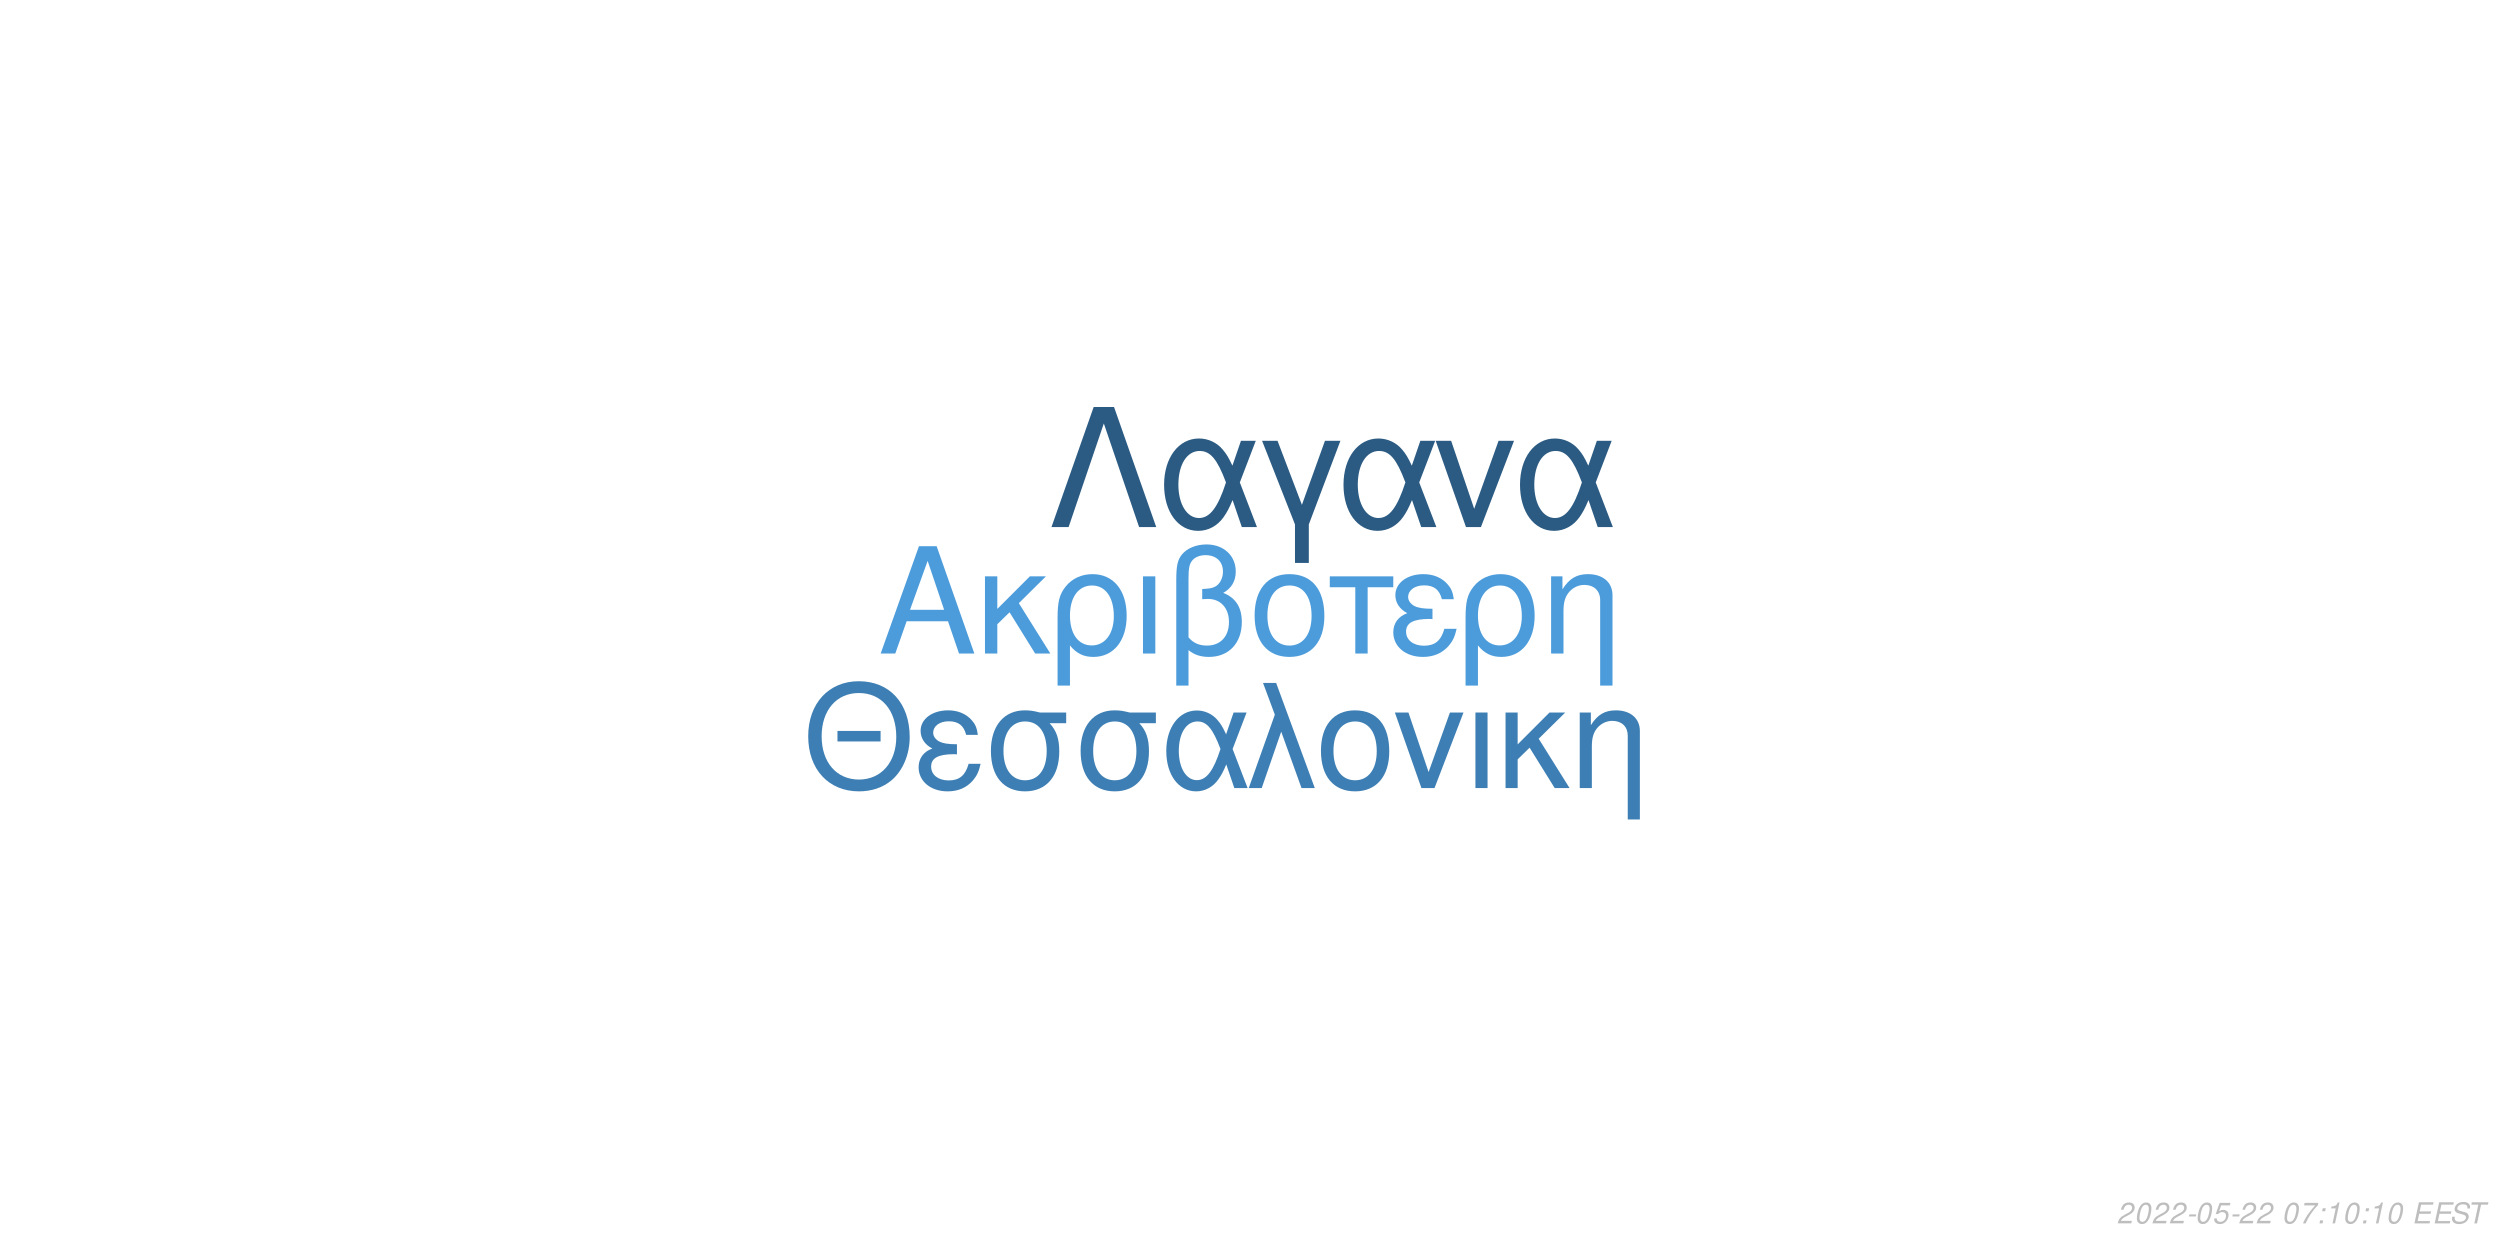
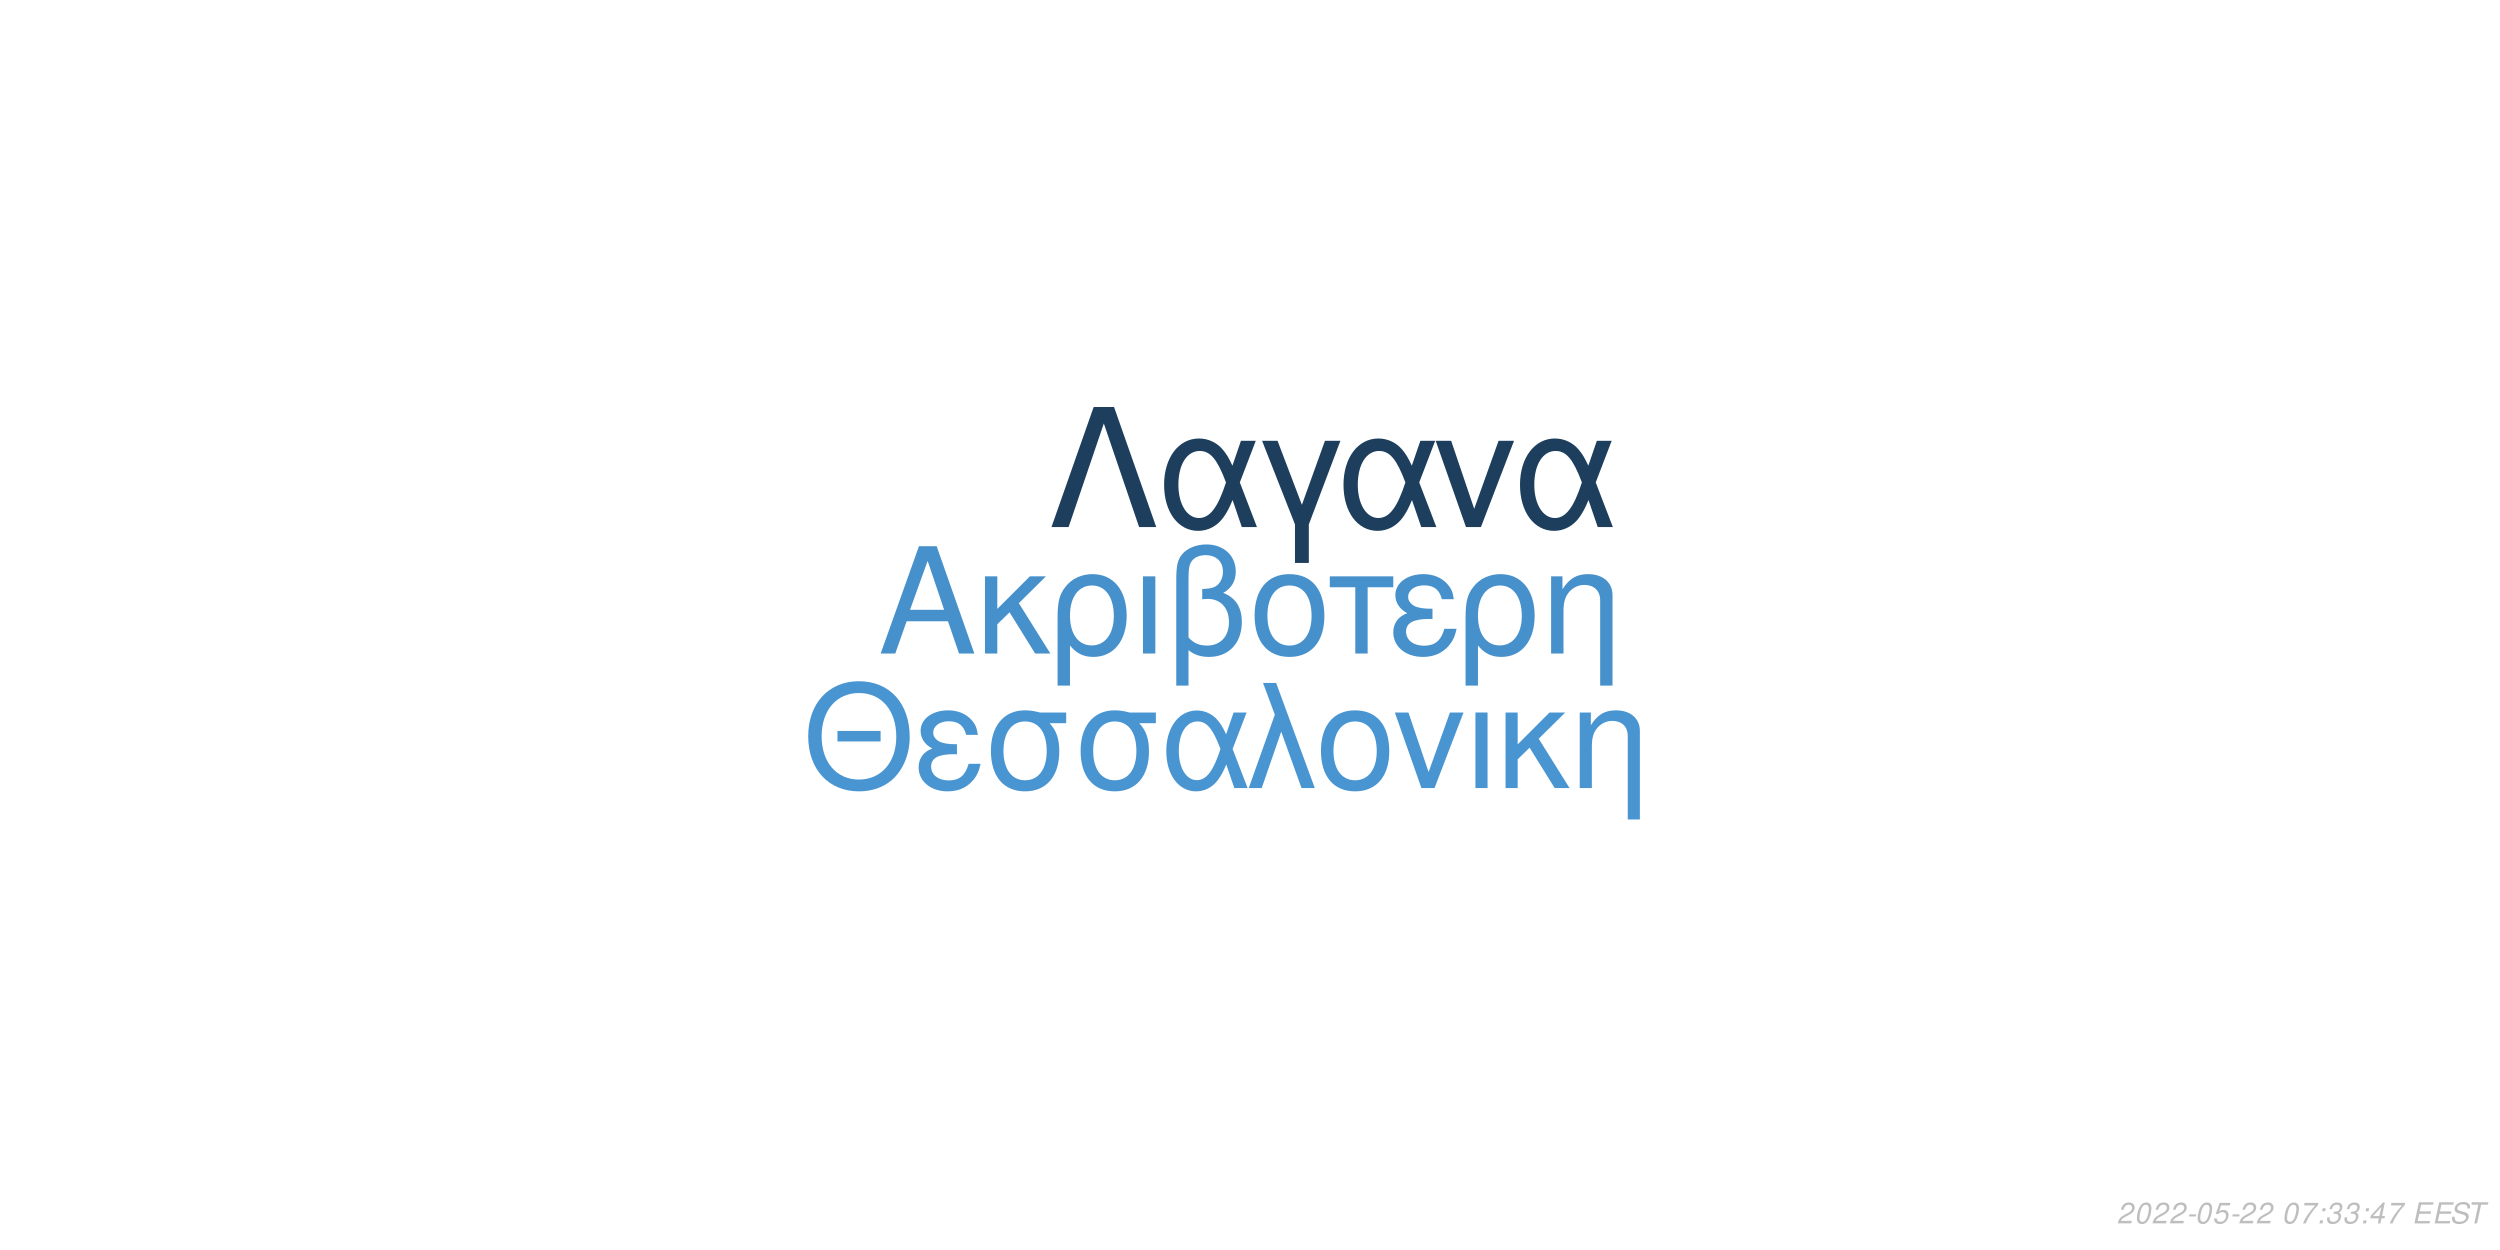
<svg xmlns="http://www.w3.org/2000/svg" xmlns:xlink="http://www.w3.org/1999/xlink" width="864pt" height="432pt" viewBox="0 0 864 432" version="1.1">
  <defs>
    <g>
      <symbol overflow="visible" id="glyph0-0">
        <path style="stroke:none;" d="" />
      </symbol>
      <symbol overflow="visible" id="glyph0-1">
        <path style="stroke:none;" d="M 24.125 -11.141 L 27.938 0 L 33.234 0 L 20.203 -37.094 L 14.094 -37.094 L 0.859 0 L 5.906 0 L 9.828 -11.141 Z M 22.797 -15.109 L 11 -15.109 L 17.094 -32.016 Z M 22.797 -15.109 " />
      </symbol>
      <symbol overflow="visible" id="glyph0-2">
        <path style="stroke:none;" d="M 7.172 -15.422 L 7.172 -26.672 L 2.906 -26.672 L 2.906 0 L 7.172 0 L 7.172 -10.125 L 11.406 -14.25 L 20.25 0 L 25.5 0 L 14.609 -17.406 L 23.969 -26.672 L 18.422 -26.672 Z M 7.172 -15.422 " />
      </symbol>
      <symbol overflow="visible" id="glyph0-3">
        <path style="stroke:none;" d="M 3 11.094 L 7.281 11.094 L 7.281 -2.797 C 9.516 -0.047 11.953 1.172 15.375 1.172 C 22.344 1.172 26.875 -4.422 26.875 -13.031 C 26.875 -21.891 22.297 -27.438 15.062 -27.438 C 11.297 -27.438 7.984 -25.906 5.797 -23.156 C 3.672 -20.516 3 -17.969 3 -12.359 Z M 14.906 -23.516 C 19.547 -23.516 22.438 -19.438 22.438 -12.922 C 22.438 -6.812 19.391 -2.797 14.812 -2.797 C 10.172 -2.797 7.281 -6.766 7.281 -13.125 C 7.281 -19.484 10.234 -23.516 14.906 -23.516 Z M 14.906 -23.516 " />
      </symbol>
      <symbol overflow="visible" id="glyph0-4">
        <path style="stroke:none;" d="M 3.516 0 L 7.781 0 L 7.781 -26.672 L 3.516 -26.672 Z M 3.516 0 " />
      </symbol>
      <symbol overflow="visible" id="glyph0-5">
        <path style="stroke:none;" d="M 4.016 11.094 L 8.25 11.094 L 8.25 -1.172 C 10.172 0.406 12.422 1.172 15.312 1.172 C 22.188 1.172 26.672 -3.609 26.672 -10.891 C 26.672 -15.984 24.578 -19.234 20.25 -20.969 C 23.109 -22.547 24.578 -25.031 24.578 -28.344 C 24.578 -33.844 20.406 -37.703 14.453 -37.703 C 10.938 -37.703 7.734 -36.391 6 -34.25 C 4.484 -32.422 4.016 -30.328 4.016 -25.391 Z M 8.25 -25.656 C 8.25 -29.359 8.5 -30.844 9.469 -32.062 C 10.375 -33.281 12.156 -34 14.094 -34 C 17.812 -34 20.156 -31.812 20.156 -28.297 C 20.156 -25.953 18.984 -23.812 17.297 -23.047 C 16.281 -22.547 15.469 -22.438 12.984 -22.297 L 12.984 -18.781 C 13.734 -18.828 14.344 -18.875 14.969 -18.875 C 19.344 -18.875 22.234 -15.719 22.234 -10.891 C 22.234 -5.906 19.281 -2.75 14.656 -2.75 C 11.953 -2.75 9.922 -3.609 8.25 -5.594 Z M 8.25 -25.656 " />
      </symbol>
      <symbol overflow="visible" id="glyph0-6">
        <path style="stroke:none;" d="M 14.094 -27.438 C 6.562 -27.438 2.094 -22.094 2.094 -13.125 C 2.094 -4.125 6.562 1.172 14.141 1.172 C 21.672 1.172 26.203 -4.172 26.203 -12.922 C 26.203 -22.188 21.828 -27.438 14.094 -27.438 Z M 14.141 -23.516 C 18.938 -23.516 21.781 -19.594 21.781 -12.984 C 21.781 -6.672 18.828 -2.75 14.141 -2.75 C 9.422 -2.75 6.516 -6.672 6.516 -13.125 C 6.516 -19.594 9.422 -23.516 14.141 -23.516 Z M 14.141 -23.516 " />
      </symbol>
      <symbol overflow="visible" id="glyph0-7">
        <path style="stroke:none;" d="M 7.891 0 L 12.156 0 L 12.156 -22.906 L 21.016 -22.906 L 21.016 -26.672 L -0.922 -26.672 L -0.922 -22.906 L 7.891 -22.906 Z M 7.891 0 " />
      </symbol>
      <symbol overflow="visible" id="glyph0-8">
        <path style="stroke:none;" d="M 14.562 -15.469 C 11.344 -15.469 9.562 -15.781 8.297 -16.438 C 6.922 -17.203 6.156 -18.328 6.156 -19.547 C 6.156 -21.891 8.453 -23.562 11.656 -23.562 C 15.062 -23.562 16.953 -22.094 17.812 -18.781 L 21.938 -18.781 C 21.578 -21.266 21.062 -22.5 19.797 -23.922 C 17.812 -26.203 14.906 -27.438 11.453 -27.438 C 5.797 -27.438 1.734 -24.375 1.734 -20.203 C 1.734 -17.609 3.156 -15.375 5.859 -13.938 C 2.797 -12.875 1.016 -10.484 1.016 -7.328 C 1.016 -2.391 5.297 1.172 11.25 1.172 C 14.969 1.172 17.906 -0.109 20.156 -2.641 C 21.578 -4.328 22.297 -5.797 22.906 -8.547 L 18.672 -8.547 C 17.5 -4.422 15.422 -2.703 11.609 -2.703 C 7.938 -2.703 5.438 -4.688 5.438 -7.578 C 5.438 -10.578 7.938 -11.953 13.484 -11.953 C 13.641 -11.953 14.094 -11.953 14.562 -11.906 Z M 14.562 -15.469 " />
      </symbol>
      <symbol overflow="visible" id="glyph0-9">
        <path style="stroke:none;" d="M 3.562 -26.672 L 3.562 0 L 7.844 0 L 7.844 -14.703 C 7.844 -17.906 8.5 -19.891 10.031 -21.531 C 11.406 -22.953 13.188 -23.719 15.062 -23.719 C 18.375 -23.719 20.516 -21.672 20.516 -18.469 L 20.516 11.094 L 24.781 11.094 L 24.781 -20.156 C 24.781 -24.578 21.469 -27.438 16.328 -27.438 C 12.359 -27.438 9.828 -25.906 7.484 -22.188 L 7.484 -26.672 Z M 3.562 -26.672 " />
      </symbol>
      <symbol overflow="visible" id="glyph1-0">
        <path style="stroke:none;" d="" />
      </symbol>
      <symbol overflow="visible" id="glyph1-1">
        <path style="stroke:none;" d="M 26.859 -19.734 L 11.953 -19.734 L 11.953 -16.094 L 26.859 -16.094 Z M 19.328 -36.922 C 8.922 -36.922 1.844 -29.25 1.844 -17.891 C 1.844 -6.484 8.875 1.141 19.391 1.141 C 23.812 1.141 27.703 -0.203 30.641 -2.688 C 34.578 -6.031 36.922 -11.656 36.922 -17.594 C 36.922 -29.297 30 -36.922 19.328 -36.922 Z M 19.328 -32.844 C 27.203 -32.844 32.281 -26.906 32.281 -17.688 C 32.281 -8.922 27.062 -2.938 19.391 -2.938 C 11.609 -2.938 6.484 -8.922 6.484 -17.891 C 6.484 -26.859 11.609 -32.844 19.328 -32.844 Z M 19.328 -32.844 " />
      </symbol>
      <symbol overflow="visible" id="glyph1-2">
        <path style="stroke:none;" d="M 14.25 -15.141 C 11.109 -15.141 9.375 -15.453 8.125 -16.094 C 6.781 -16.844 6.031 -17.938 6.031 -19.141 C 6.031 -21.422 8.266 -23.078 11.406 -23.078 C 14.75 -23.078 16.594 -21.625 17.438 -18.391 L 21.469 -18.391 C 21.125 -20.828 20.625 -22.031 19.391 -23.422 C 17.438 -25.656 14.594 -26.859 11.219 -26.859 C 5.688 -26.859 1.688 -23.875 1.688 -19.781 C 1.688 -17.234 3.094 -15.047 5.734 -13.656 C 2.734 -12.609 1 -10.266 1 -7.172 C 1 -2.344 5.188 1.141 11.016 1.141 C 14.656 1.141 17.547 -0.094 19.734 -2.594 C 21.125 -4.234 21.828 -5.688 22.422 -8.375 L 18.281 -8.375 C 17.141 -4.328 15.094 -2.641 11.359 -2.641 C 7.766 -2.641 5.328 -4.578 5.328 -7.422 C 5.328 -10.359 7.766 -11.703 13.203 -11.703 C 13.359 -11.703 13.797 -11.703 14.25 -11.656 Z M 14.25 -15.141 " />
      </symbol>
      <symbol overflow="visible" id="glyph1-3">
        <path style="stroke:none;" d="M 29 -26.109 L 19.938 -26.109 C 17.594 -26.703 16.438 -26.859 14.703 -26.859 C 7.469 -26.859 2.984 -21.469 2.984 -12.859 C 2.984 -4.031 7.375 1.141 14.797 1.141 C 22.172 1.141 26.609 -4.078 26.609 -12.656 C 26.609 -17.047 25.656 -19.828 23.266 -22.422 L 29 -22.422 Z M 14.797 -23.016 C 19.531 -23.016 22.266 -19.234 22.266 -12.75 C 22.266 -6.531 19.438 -2.688 14.797 -2.688 C 10.172 -2.688 7.328 -6.531 7.328 -12.859 C 7.328 -19.188 10.172 -23.016 14.797 -23.016 Z M 14.797 -23.016 " />
      </symbol>
      <symbol overflow="visible" id="glyph1-4">
        <path style="stroke:none;" d="M 29.344 -26.109 L 24.859 -26.109 L 22.266 -18.578 C 21.125 -21.031 20.484 -22.125 19.328 -23.469 C 17.547 -25.609 14.906 -26.812 12.156 -26.812 C 5.984 -26.812 1.594 -20.984 1.594 -12.812 C 1.594 -4.578 5.828 1.141 11.906 1.141 C 14.953 1.141 17.734 -0.344 19.625 -3.047 C 20.672 -4.531 21.281 -5.688 22.328 -8.172 L 25.109 0 L 29.703 0 L 24.516 -13.5 Z M 20.328 -13.5 C 17.891 -5.922 15.453 -2.734 12.156 -2.734 C 8.516 -2.734 5.922 -6.922 5.922 -12.812 C 5.922 -18.938 8.516 -23.016 12.359 -23.016 C 15.594 -23.016 17.688 -20.531 20.328 -13.5 Z M 20.328 -13.5 " />
      </symbol>
      <symbol overflow="visible" id="glyph1-5">
        <path style="stroke:none;" d="M 1.094 0 L 5.578 0 L 12.312 -19.484 L 19.328 0 L 23.922 0 L 10.562 -36.328 L 6.031 -36.328 L 10.109 -25.359 Z M 1.094 0 " />
      </symbol>
      <symbol overflow="visible" id="glyph1-6">
        <path style="stroke:none;" d="M 13.797 -26.859 C 6.422 -26.859 2.047 -21.625 2.047 -12.859 C 2.047 -4.031 6.422 1.141 13.859 1.141 C 21.234 1.141 25.656 -4.078 25.656 -12.656 C 25.656 -21.719 21.375 -26.859 13.797 -26.859 Z M 13.859 -23.016 C 18.531 -23.016 21.328 -19.188 21.328 -12.703 C 21.328 -6.531 18.438 -2.688 13.859 -2.688 C 9.219 -2.688 6.375 -6.531 6.375 -12.859 C 6.375 -19.188 9.219 -23.016 13.859 -23.016 Z M 13.859 -23.016 " />
      </symbol>
      <symbol overflow="visible" id="glyph1-7">
        <path style="stroke:none;" d="M 14.297 0 L 24.312 -26.109 L 19.625 -26.109 L 12.25 -5.531 L 5.281 -26.109 L 0.594 -26.109 L 9.766 0 Z M 14.297 0 " />
      </symbol>
      <symbol overflow="visible" id="glyph1-8">
        <path style="stroke:none;" d="M 3.438 0 L 7.625 0 L 7.625 -26.109 L 3.438 -26.109 Z M 3.438 0 " />
      </symbol>
      <symbol overflow="visible" id="glyph1-9">
        <path style="stroke:none;" d="M 7.031 -15.094 L 7.031 -26.109 L 2.844 -26.109 L 2.844 0 L 7.031 0 L 7.031 -9.922 L 11.156 -13.953 L 19.828 0 L 24.969 0 L 14.297 -17.047 L 23.469 -26.109 L 18.031 -26.109 Z M 7.031 -15.094 " />
      </symbol>
      <symbol overflow="visible" id="glyph1-10">
        <path style="stroke:none;" d="M 3.484 -26.109 L 3.484 0 L 7.672 0 L 7.672 -14.406 C 7.672 -17.547 8.328 -19.484 9.812 -21.078 C 11.156 -22.469 12.906 -23.219 14.75 -23.219 C 17.984 -23.219 20.078 -21.234 20.078 -18.094 L 20.078 10.859 L 24.266 10.859 L 24.266 -19.734 C 24.266 -24.062 21.031 -26.859 16 -26.859 C 12.109 -26.859 9.609 -25.359 7.328 -21.719 L 7.328 -26.109 Z M 3.484 -26.109 " />
      </symbol>
      <symbol overflow="visible" id="glyph2-0">
        <path style="stroke:none;" d="" />
      </symbol>
      <symbol overflow="visible" id="glyph2-1">
        <path style="stroke:none;" d="M 22.531 -41.484 L 15.484 -41.484 L 0.906 0 L 6.828 0 L 19 -35.797 L 31.188 0 L 37.109 0 Z M 22.531 -41.484 " />
      </symbol>
      <symbol overflow="visible" id="glyph2-2">
        <path style="stroke:none;" d="M 33.516 -29.812 L 28.391 -29.812 L 25.438 -21.219 C 24.125 -24.016 23.391 -25.266 22.078 -26.797 C 20.031 -29.25 17.016 -30.609 13.891 -30.609 C 6.828 -30.609 1.828 -23.953 1.828 -14.625 C 1.828 -5.234 6.656 1.312 13.594 1.312 C 17.078 1.312 20.266 -0.391 22.422 -3.469 C 23.609 -5.172 24.297 -6.484 25.5 -9.328 L 28.688 0 L 33.922 0 L 28 -15.422 Z M 23.219 -15.422 C 20.422 -6.766 17.641 -3.125 13.891 -3.125 C 9.734 -3.125 6.766 -7.906 6.766 -14.625 C 6.766 -21.625 9.734 -26.297 14.109 -26.297 C 17.812 -26.297 20.203 -23.453 23.219 -15.422 Z M 23.219 -15.422 " />
      </symbol>
      <symbol overflow="visible" id="glyph2-3">
        <path style="stroke:none;" d="M 12.062 12.406 L 16.844 12.406 L 16.844 -0.906 L 27.766 -29.812 L 22.422 -29.812 L 14.453 -7.688 L 6.031 -29.812 L 0.688 -29.812 L 12.062 -0.906 Z M 12.062 12.406 " />
      </symbol>
      <symbol overflow="visible" id="glyph2-4">
        <path style="stroke:none;" d="M 16.328 0 L 27.766 -29.812 L 22.422 -29.812 L 14 -6.312 L 6.031 -29.812 L 0.688 -29.812 L 11.156 0 Z M 16.328 0 " />
      </symbol>
      <symbol overflow="visible" id="glyph3-0">
        <path style="stroke:none;" d="" />
      </symbol>
      <symbol overflow="visible" id="glyph3-1">
        <path style="stroke:none;" d="M 5.234 -0.875 L 1.469 -0.875 C 1.641 -1.375 2.203 -1.891 3.109 -2.344 L 4.234 -2.938 C 5.562 -3.625 6.219 -4.469 6.219 -5.484 C 6.219 -5.938 6.062 -6.359 5.797 -6.656 C 5.469 -7.047 4.984 -7.234 4.312 -7.234 C 2.766 -7.234 1.891 -6.453 1.484 -4.734 L 2.375 -4.734 C 2.484 -5.188 2.609 -5.484 2.797 -5.75 C 3.094 -6.203 3.609 -6.453 4.188 -6.453 C 4.891 -6.453 5.344 -6.031 5.344 -5.375 C 5.344 -4.703 4.859 -4.094 4.016 -3.656 L 2.984 -3.125 C 1.234 -2.188 0.797 -1.656 0.344 -0.016 L 5.047 -0.016 Z M 5.234 -0.875 " />
      </symbol>
      <symbol overflow="visible" id="glyph3-2">
        <path style="stroke:none;" d="M 4.203 -7.234 C 3.375 -7.234 2.688 -6.812 2.125 -5.984 C 1.484 -5.047 0.984 -3.188 0.984 -1.734 C 0.984 -1.109 1.172 -0.562 1.484 -0.266 C 1.797 0.047 2.281 0.234 2.766 0.234 C 3.625 0.234 4.281 -0.156 4.859 -1.016 C 5.516 -1.953 6 -3.797 6 -5.266 C 6 -6.5 5.328 -7.234 4.203 -7.234 Z M 4.094 -6.453 C 4.734 -6.453 5.125 -5.984 5.125 -5.156 C 5.125 -4.203 4.781 -2.625 4.406 -1.812 C 3.984 -0.938 3.516 -0.547 2.875 -0.547 C 2.25 -0.547 1.875 -1.031 1.875 -1.828 C 1.875 -2.797 2.203 -4.344 2.594 -5.203 C 2.984 -6.047 3.453 -6.453 4.094 -6.453 Z M 4.094 -6.453 " />
      </symbol>
      <symbol overflow="visible" id="glyph3-3">
        <path style="stroke:none;" d="M 3.516 -3.125 L 1.125 -3.125 L 0.969 -2.406 L 3.359 -2.406 Z M 3.516 -3.125 " />
      </symbol>
      <symbol overflow="visible" id="glyph3-4">
        <path style="stroke:none;" d="M 6.297 -7.094 L 2.594 -7.094 L 1.234 -3.234 L 2.047 -3.234 C 2.656 -3.766 2.938 -3.906 3.531 -3.906 C 4.328 -3.906 4.797 -3.453 4.797 -2.688 C 4.797 -1.438 3.969 -0.547 2.828 -0.547 C 2.031 -0.547 1.609 -0.938 1.578 -1.734 L 0.703 -1.734 L 0.703 -1.516 C 0.703 -0.938 0.844 -0.547 1.188 -0.266 C 1.562 0.062 2.078 0.234 2.703 0.234 C 3.656 0.234 4.391 -0.156 4.984 -0.922 C 5.422 -1.5 5.672 -2.234 5.672 -2.953 C 5.672 -4 4.938 -4.672 3.812 -4.672 C 3.328 -4.672 2.906 -4.547 2.406 -4.234 L 3.109 -6.219 L 6.109 -6.219 Z M 6.297 -7.094 " />
      </symbol>
      <symbol overflow="visible" id="glyph3-5">
        <path style="stroke:none;" d="" />
      </symbol>
      <symbol overflow="visible" id="glyph3-6">
        <path style="stroke:none;" d="M 6.703 -7.094 L 1.953 -7.094 L 1.766 -6.219 L 5.594 -6.219 C 3.344 -3.688 2.266 -2.109 1.375 0 L 2.344 0 C 3.031 -1.906 4.828 -4.594 6.547 -6.281 Z M 6.703 -7.094 " />
      </symbol>
      <symbol overflow="visible" id="glyph3-7">
        <path style="stroke:none;" d="M 2.359 -1.031 L 1.312 -1.031 L 1.094 0 L 2.141 0 Z M 3.266 -5.234 L 2.219 -5.234 L 2 -4.203 L 3.047 -4.203 Z M 3.266 -5.234 " />
      </symbol>
      <symbol overflow="visible" id="glyph3-8">
-         <path style="stroke:none;" d="M 3.703 -5.188 L 2.594 0 L 3.469 0 L 5.016 -7.234 L 4.438 -7.234 C 3.906 -6.156 3.688 -6.016 2.234 -5.812 L 2.109 -5.188 Z M 3.703 -5.188 " />
+         <path style="stroke:none;" d="M 2.922 -3.312 C 3.125 -3.344 3.234 -3.344 3.375 -3.344 C 4.203 -3.344 4.688 -3 4.688 -2.406 C 4.688 -1.312 3.906 -0.547 2.781 -0.547 C 2.047 -0.547 1.594 -0.938 1.594 -1.562 C 1.594 -1.719 1.609 -1.844 1.656 -2.094 L 0.766 -2.094 C 0.734 -1.797 0.719 -1.641 0.719 -1.469 C 0.719 -0.375 1.406 0.234 2.641 0.234 C 3.547 0.234 4.297 -0.078 4.812 -0.656 C 5.266 -1.156 5.562 -1.875 5.562 -2.547 C 5.562 -3.125 5.344 -3.453 4.797 -3.734 C 5.641 -4.234 6.016 -4.844 6.016 -5.734 C 6.016 -6.656 5.312 -7.234 4.203 -7.234 C 3.375 -7.234 2.672 -6.938 2.188 -6.375 C 1.891 -6.031 1.703 -5.641 1.516 -4.906 L 2.391 -4.906 C 2.5 -5.359 2.594 -5.594 2.734 -5.812 C 3.047 -6.234 3.516 -6.453 4.078 -6.453 C 4.734 -6.453 5.141 -6.125 5.141 -5.578 C 5.141 -5.188 5.016 -4.797 4.797 -4.547 C 4.516 -4.234 4 -4.062 3.266 -4.062 L 3.078 -4.062 Z M 2.922 -3.312 " />
      </symbol>
      <symbol overflow="visible" id="glyph3-9">
+         <path style="stroke:none;" d="M 3.625 -1.75 L 3.266 0 L 4.141 0 L 4.516 -1.75 L 5.562 -1.75 L 5.734 -2.531 L 4.688 -2.531 L 5.688 -7.234 L 5.016 -7.234 L 0.844 -2.672 L 0.641 -1.75 Z M 3.797 -2.531 L 1.594 -2.531 L 4.469 -5.703 Z M 3.797 -2.531 " />
+       </symbol>
+       <symbol overflow="visible" id="glyph3-10">
        <path style="stroke:none;" d="M 2.547 -3.312 L 6.5 -3.312 L 6.688 -4.141 L 2.719 -4.141 L 3.219 -6.469 L 7.344 -6.469 L 7.516 -7.297 L 2.453 -7.297 L 0.906 0 L 6.125 0 L 6.297 -0.812 L 2.016 -0.812 Z M 2.547 -3.312 " />
      </symbol>
-       <symbol overflow="visible" id="glyph3-10">
+       <symbol overflow="visible" id="glyph3-11">
        <path style="stroke:none;" d="M 7.062 -5.156 C 7.125 -5.438 7.141 -5.562 7.141 -5.703 C 7.141 -6.156 6.938 -6.594 6.594 -6.891 C 6.188 -7.25 5.656 -7.406 4.875 -7.406 C 3.844 -7.406 3.047 -7.125 2.5 -6.562 C 2.094 -6.141 1.781 -5.438 1.781 -4.922 C 1.781 -4.297 2.219 -3.766 2.891 -3.562 L 4.594 -3.094 C 5.406 -2.859 5.734 -2.578 5.734 -2.094 C 5.734 -1.781 5.547 -1.406 5.266 -1.141 C 4.844 -0.766 4.266 -0.578 3.453 -0.578 C 2.328 -0.578 1.812 -0.984 1.812 -1.906 C 1.812 -2.047 1.812 -2.125 1.844 -2.312 L 0.984 -2.312 C 0.906 -2.062 0.891 -1.906 0.891 -1.688 C 0.891 -0.484 1.797 0.234 3.297 0.234 C 4.359 0.234 5.234 -0.062 5.812 -0.609 C 6.344 -1.078 6.688 -1.797 6.688 -2.375 C 6.688 -2.641 6.609 -2.906 6.453 -3.156 C 6.234 -3.5 5.938 -3.703 5.469 -3.828 L 3.75 -4.312 C 2.984 -4.547 2.734 -4.734 2.734 -5.188 C 2.734 -5.547 2.875 -5.844 3.188 -6.109 C 3.547 -6.438 4.031 -6.594 4.703 -6.594 C 5.266 -6.594 5.688 -6.484 5.906 -6.297 C 6.094 -6.125 6.219 -5.797 6.219 -5.516 C 6.219 -5.422 6.203 -5.344 6.188 -5.156 Z M 7.062 -5.156 " />
      </symbol>
-       <symbol overflow="visible" id="glyph3-11">
+       <symbol overflow="visible" id="glyph3-12">
        <path style="stroke:none;" d="M 4.938 -6.469 L 7.312 -6.469 L 7.484 -7.297 L 1.75 -7.297 L 1.578 -6.469 L 3.984 -6.469 L 2.609 0 L 3.547 0 Z M 4.938 -6.469 " />
      </symbol>
    </g>
  </defs>
  <g id="surface1">
    <rect x="0" y="0" width="864" height="432" style="fill:rgb(100%,100%,100%);fill-opacity:1;stroke:none;" />
-     <g style="fill:rgb(29.804%,61.176%,85.882%);fill-opacity:1;">
+     <g style="fill:rgb(27.451%,56.471%,79.608%);fill-opacity:1;">
      <use xlink:href="#glyph0-1" x="303.5" y="225.861" />
      <use xlink:href="#glyph0-2" x="337.5" y="225.861" />
      <use xlink:href="#glyph0-3" x="362.5" y="225.861" />
      <use xlink:href="#glyph0-4" x="391.5" y="225.861" />
      <use xlink:href="#glyph0-5" x="402.5" y="225.861" />
      <use xlink:href="#glyph0-6" x="431.5" y="225.861" />
      <use xlink:href="#glyph0-7" x="460.5" y="225.861" />
      <use xlink:href="#glyph0-8" x="480.5" y="225.861" />
      <use xlink:href="#glyph0-3" x="503.5" y="225.861" />
      <use xlink:href="#glyph0-9" x="532.5" y="225.861" />
    </g>
-     <g style="fill:rgb(23.922%,49.804%,70.588%);fill-opacity:1;">
+     <g style="fill:rgb(28.235%,58.431%,82.353%);fill-opacity:1;">
      <use xlink:href="#glyph1-1" x="277.473" y="272.354" />
      <use xlink:href="#glyph1-2" x="316.473" y="272.354" />
      <use xlink:href="#glyph1-3" x="339.473" y="272.354" />
      <use xlink:href="#glyph1-3" x="370.473" y="272.354" />
      <use xlink:href="#glyph1-4" x="401.473" y="272.354" />
      <use xlink:href="#glyph1-5" x="430.473" y="272.354" />
      <use xlink:href="#glyph1-6" x="454.473" y="272.354" />
      <use xlink:href="#glyph1-7" x="481.473" y="272.354" />
      <use xlink:href="#glyph1-8" x="506.473" y="272.354" />
      <use xlink:href="#glyph1-9" x="517.473" y="272.354" />
      <use xlink:href="#glyph1-10" x="542.473" y="272.354" />
    </g>
-     <g style="fill:rgb(16.863%,35.686%,51.373%);fill-opacity:1;">
+     <g style="fill:rgb(11.373%,24.314%,36.471%);fill-opacity:1;">
      <use xlink:href="#glyph2-1" x="362.484" y="182.152" />
      <use xlink:href="#glyph2-2" x="400.484" y="182.152" />
      <use xlink:href="#glyph2-3" x="435.484" y="182.152" />
      <use xlink:href="#glyph2-2" x="462.484" y="182.152" />
      <use xlink:href="#glyph2-4" x="495.484" y="182.152" />
      <use xlink:href="#glyph2-2" x="523.484" y="182.152" />
    </g>
    <g style="fill:rgb(74.51%,74.51%,74.51%);fill-opacity:1;">
      <use xlink:href="#glyph3-1" x="731.52" y="422.81" />
      <use xlink:href="#glyph3-2" x="737.52" y="422.81" />
      <use xlink:href="#glyph3-1" x="743.52" y="422.81" />
      <use xlink:href="#glyph3-1" x="749.52" y="422.81" />
      <use xlink:href="#glyph3-3" x="755.52" y="422.81" />
      <use xlink:href="#glyph3-2" x="758.52" y="422.81" />
      <use xlink:href="#glyph3-4" x="764.52" y="422.81" />
      <use xlink:href="#glyph3-3" x="770.52" y="422.81" />
      <use xlink:href="#glyph3-1" x="773.52" y="422.81" />
      <use xlink:href="#glyph3-1" x="779.52" y="422.81" />
      <use xlink:href="#glyph3-5" x="785.52" y="422.81" />
      <use xlink:href="#glyph3-2" x="788.52" y="422.81" />
      <use xlink:href="#glyph3-6" x="794.52" y="422.81" />
      <use xlink:href="#glyph3-7" x="800.52" y="422.81" />
      <use xlink:href="#glyph3-8" x="803.52" y="422.81" />
-       <use xlink:href="#glyph3-2" x="809.52" y="422.81" />
+       <use xlink:href="#glyph3-8" x="809.52" y="422.81" />
      <use xlink:href="#glyph3-7" x="815.52" y="422.81" />
-       <use xlink:href="#glyph3-8" x="818.52" y="422.81" />
-       <use xlink:href="#glyph3-2" x="824.52" y="422.81" />
+       <use xlink:href="#glyph3-9" x="818.52" y="422.81" />
+       <use xlink:href="#glyph3-6" x="824.52" y="422.81" />
      <use xlink:href="#glyph3-5" x="830.52" y="422.81" />
-       <use xlink:href="#glyph3-9" x="833.52" y="422.81" />
-       <use xlink:href="#glyph3-9" x="840.52" y="422.81" />
-       <use xlink:href="#glyph3-10" x="846.52" y="422.81" />
-       <use xlink:href="#glyph3-11" x="852.52" y="422.81" />
+       <use xlink:href="#glyph3-10" x="833.52" y="422.81" />
+       <use xlink:href="#glyph3-10" x="840.52" y="422.81" />
+       <use xlink:href="#glyph3-11" x="846.52" y="422.81" />
+       <use xlink:href="#glyph3-12" x="852.52" y="422.81" />
    </g>
  </g>
</svg>
